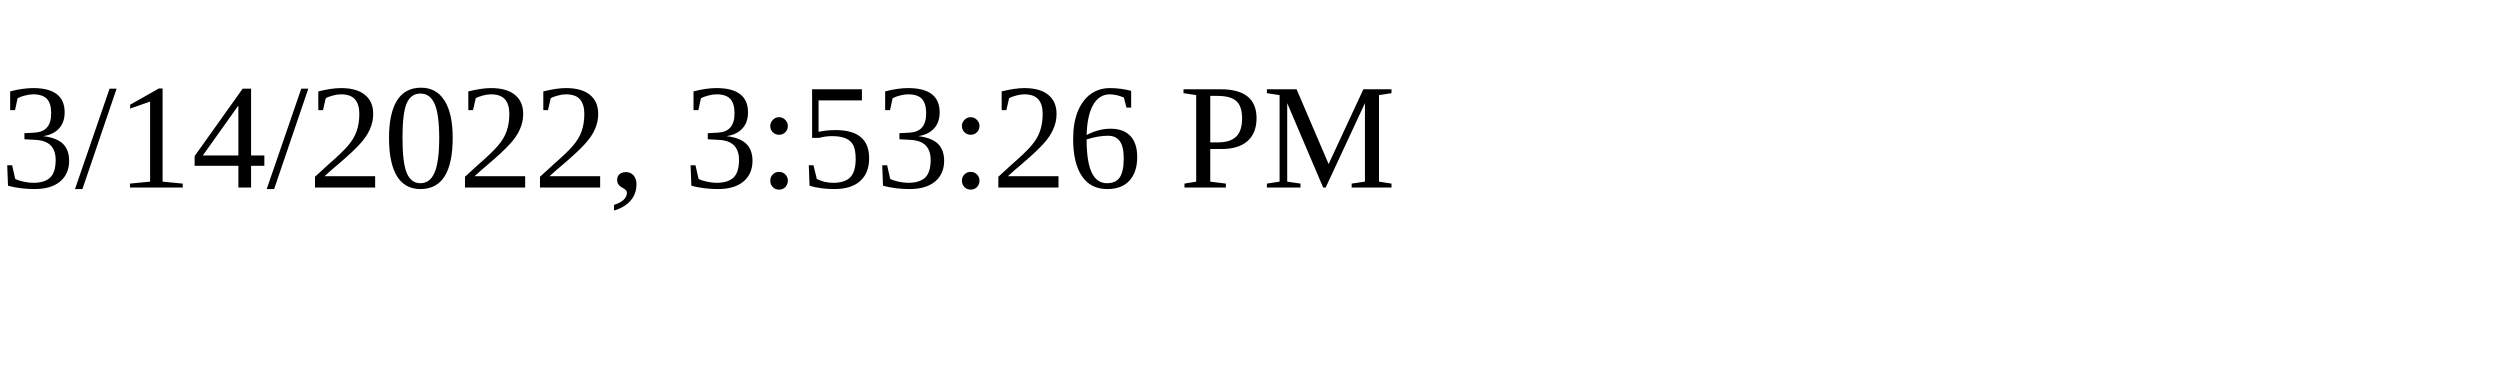
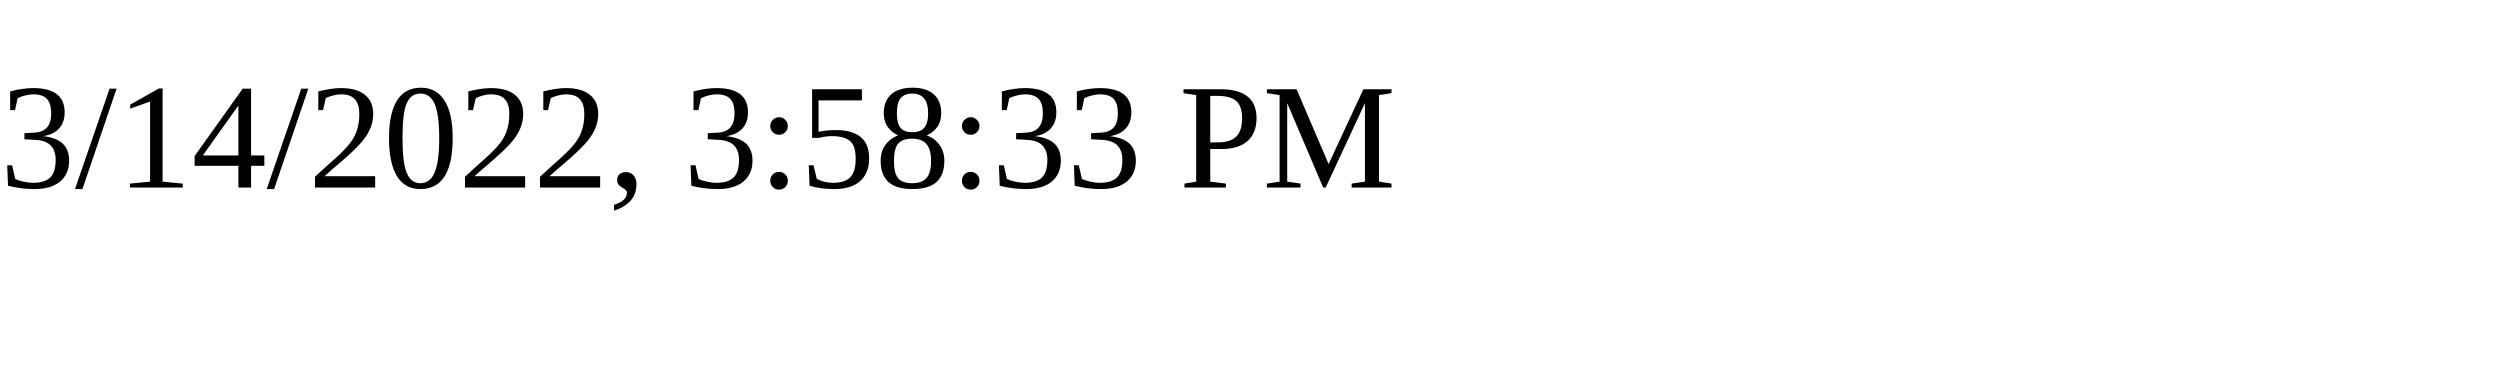
<svg xmlns="http://www.w3.org/2000/svg" height="30" width="200">
-   <text x="0" y="15">3/14/2022, 3:53:26 PM</text>
+   <text x="0" y="15">3/14/2022, 3:58:33 PM</text>
</svg>
